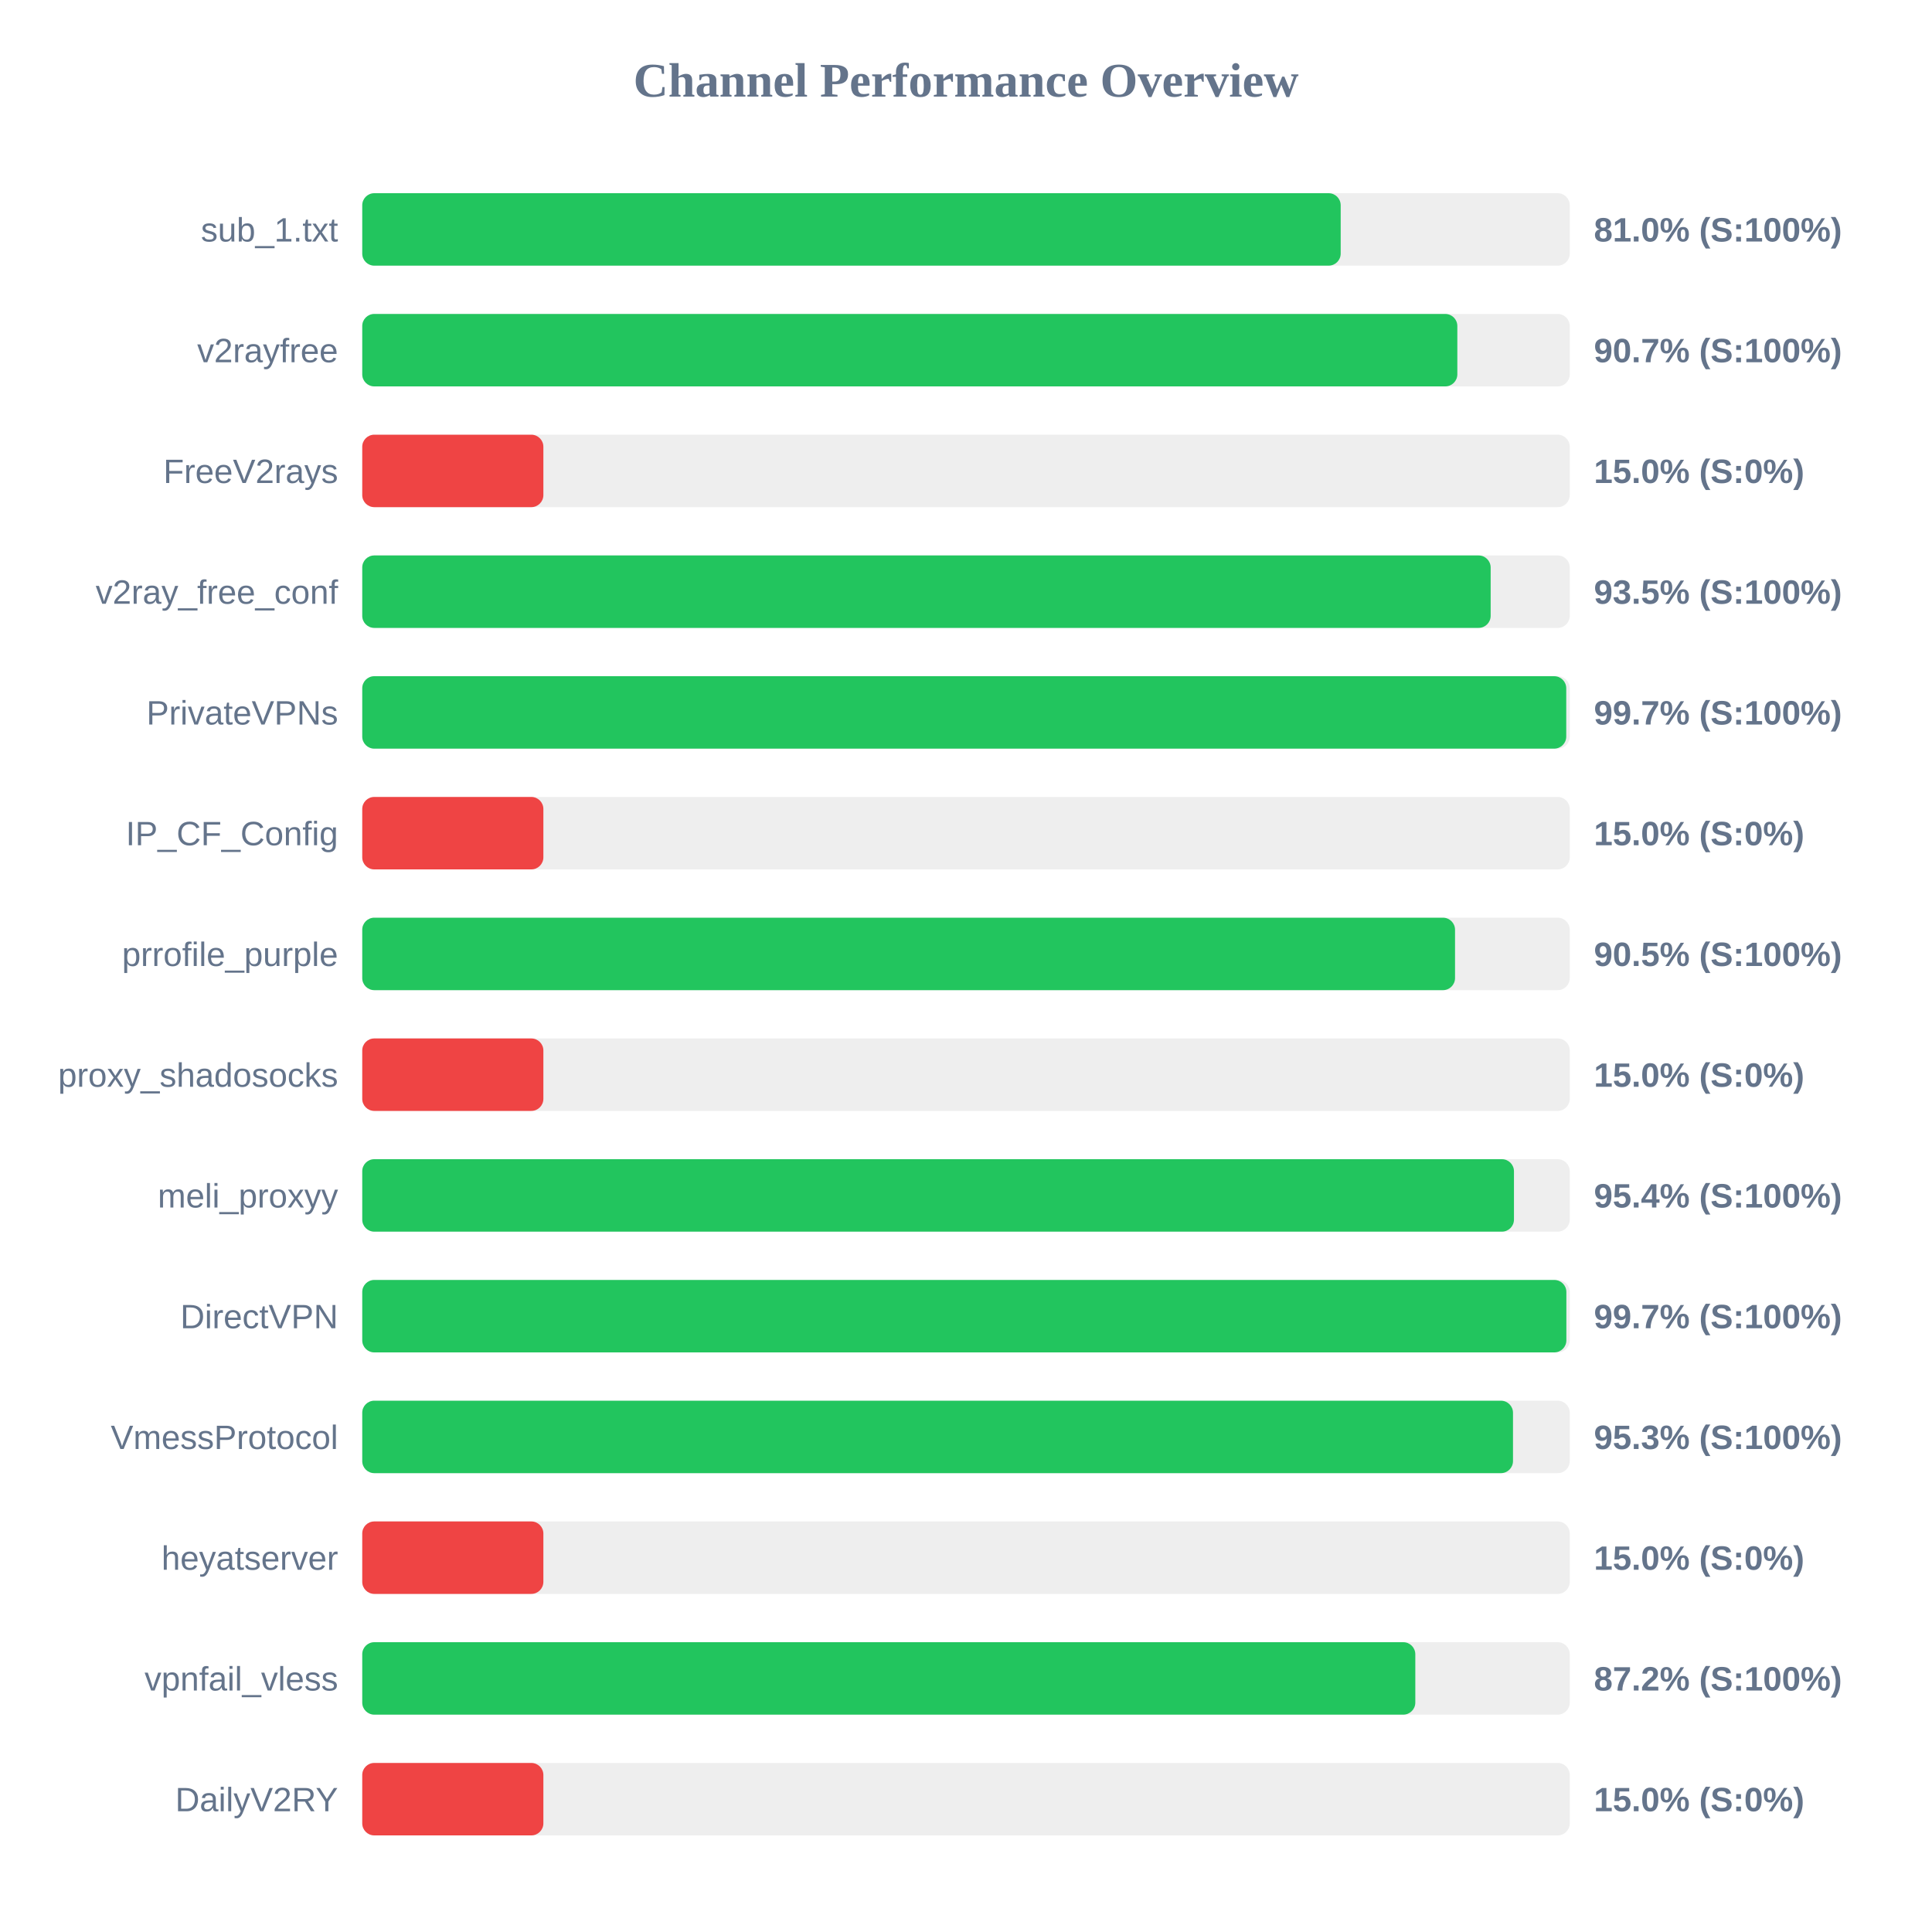
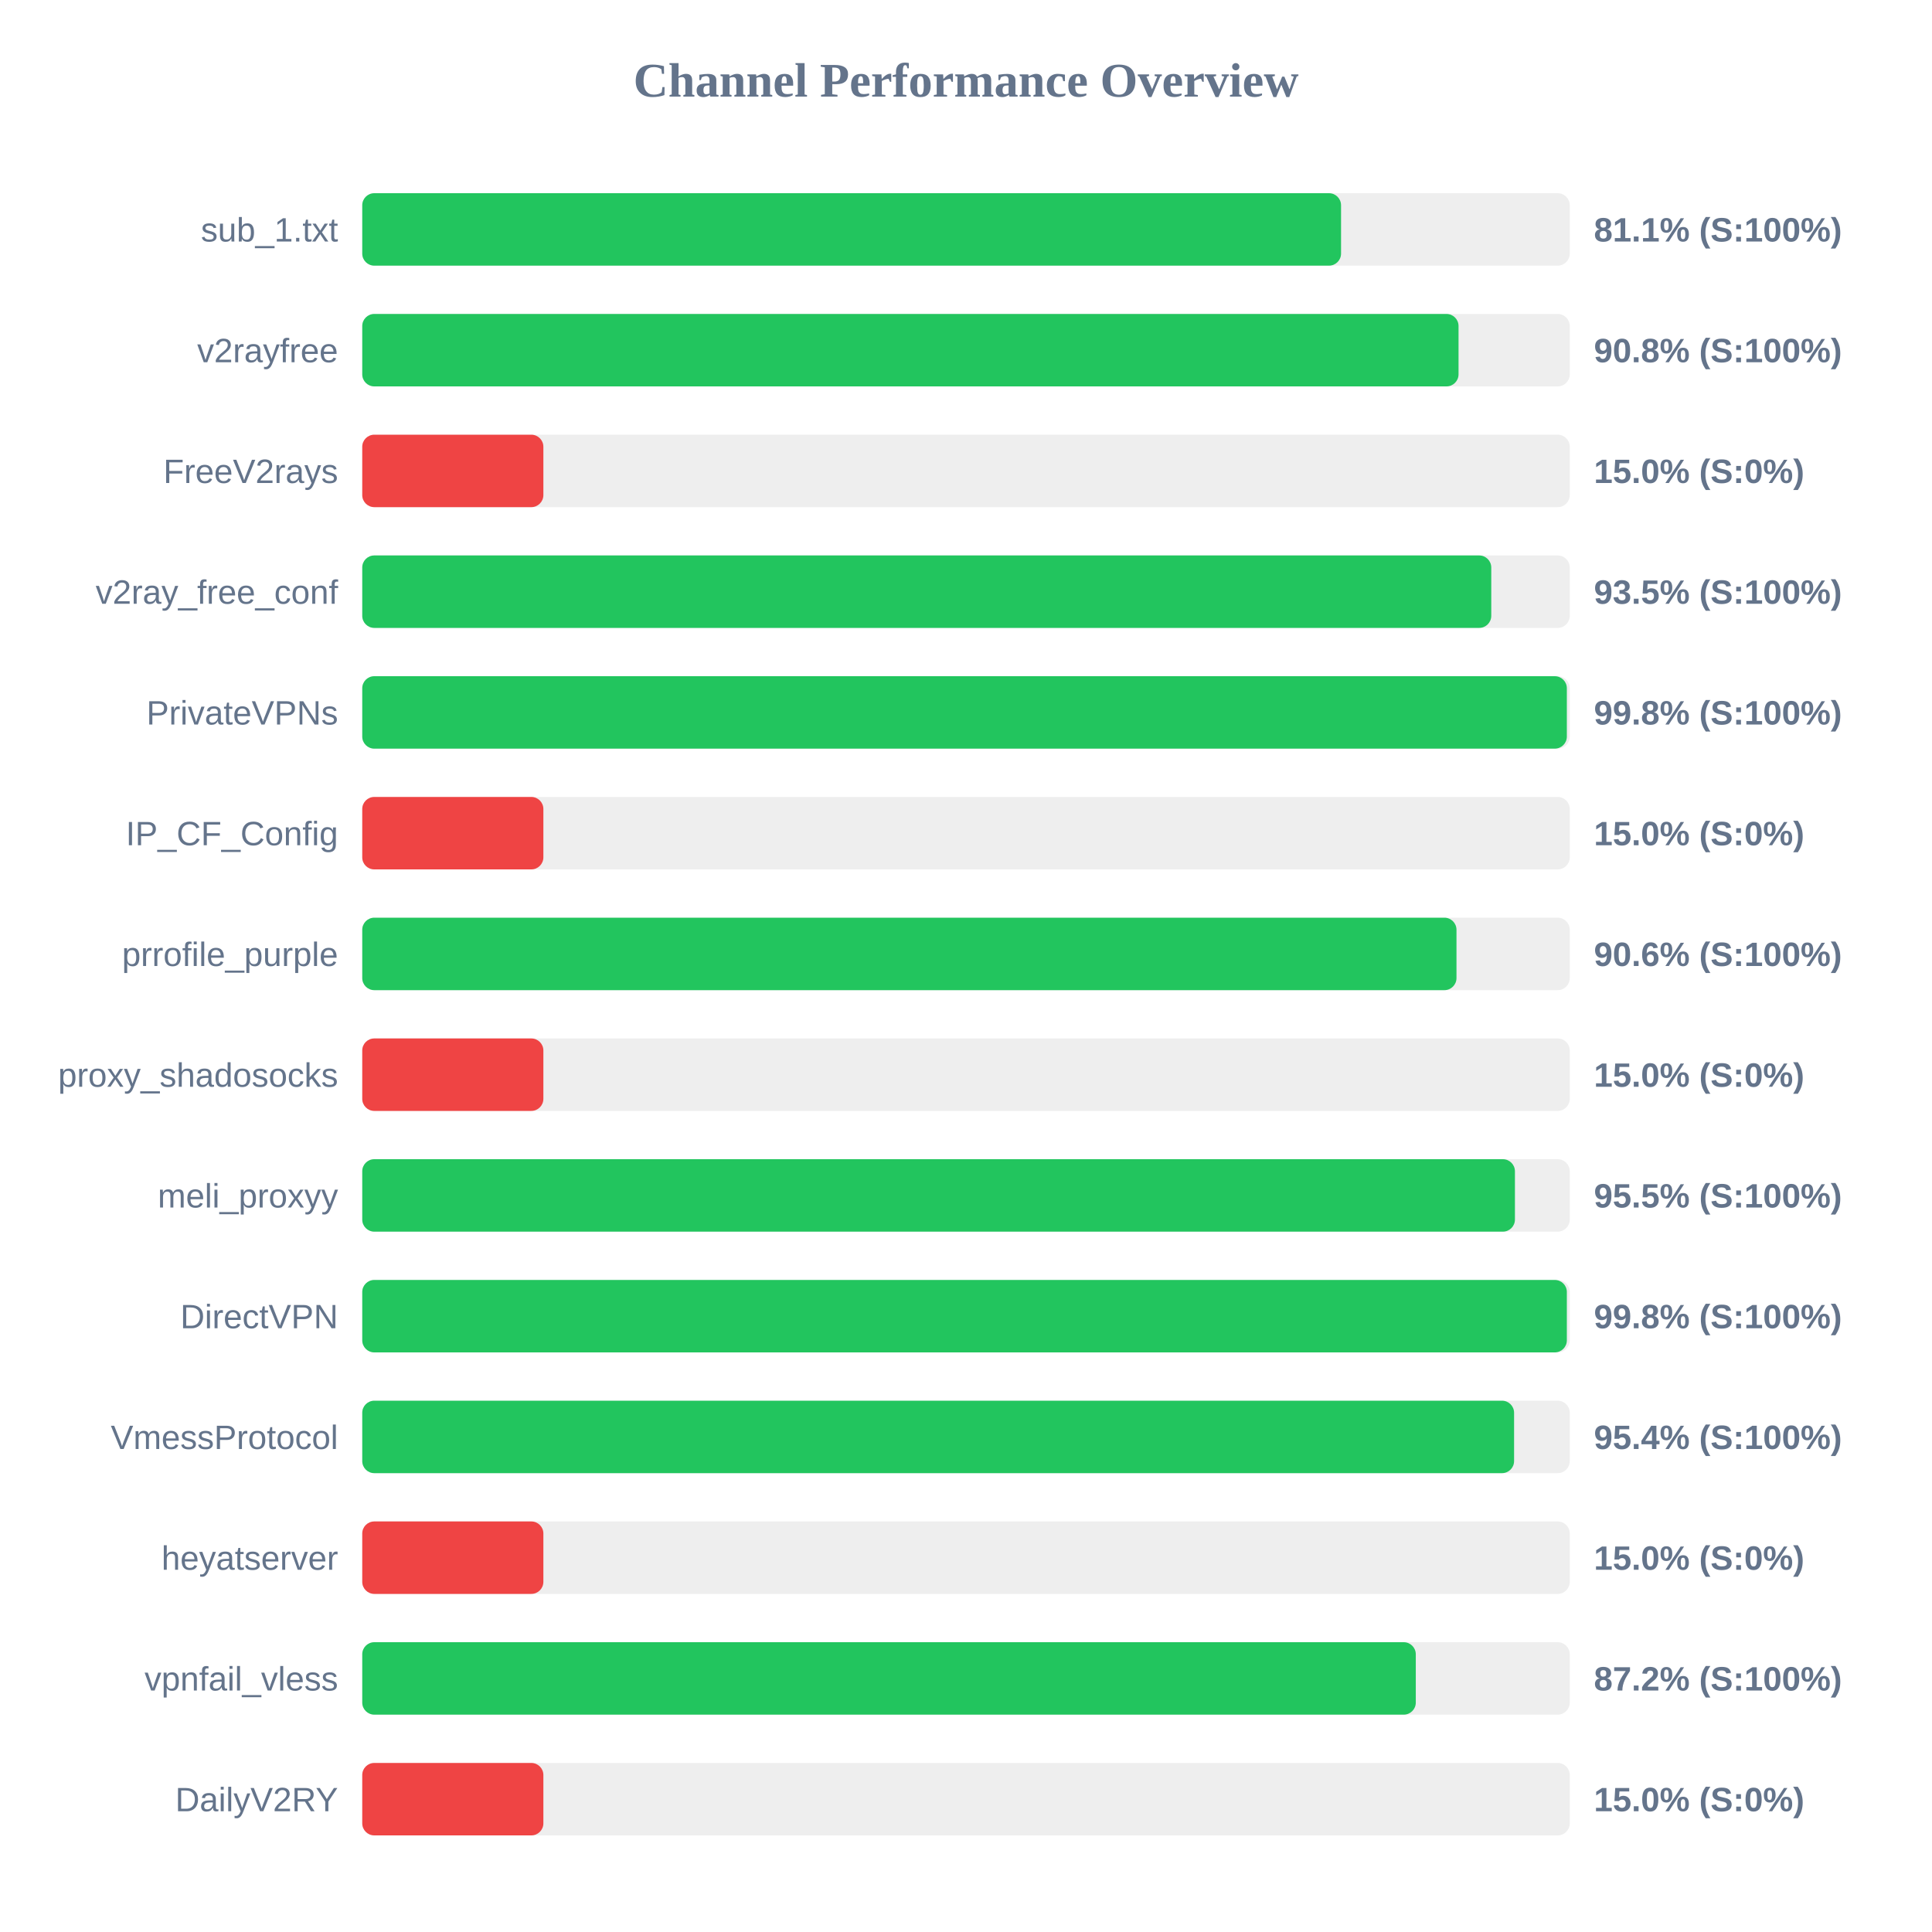
<svg xmlns="http://www.w3.org/2000/svg" width="800" height="800" version="1.1">
  <style>
        .row { font: 14px Arial; fill: #64748b; }
        .score { font: bold 14px Arial; fill: #64748b; }
    </style>
  <text x="400" y="40" text-anchor="middle" font-size="20px" font-weight="bold" fill="#64748b">Channel Performance Overview</text>
  <rect x="150" y="80" width="500" height="30" fill="#eee" rx="5" />
-   <rect x="150" y="80" width="405.15" height="30" fill="#22c55e" rx="5" />
+   <rect x="150" y="80" width="405.3" height="30" fill="#22c55e" rx="5" />
  <text x="140" y="100" text-anchor="end" class="row">sub_1.txt</text>
-   <text x="660" y="100" text-anchor="start" class="score">81.0% (S:100%)</text>
+   <text x="660" y="100" text-anchor="start" class="score">81.1% (S:100%)</text>
  <rect x="150" y="130" width="500" height="30" fill="#eee" rx="5" />
-   <rect x="150" y="130" width="453.45" height="30" fill="#22c55e" rx="5" />
+   <rect x="150" y="130" width="453.95" height="30" fill="#22c55e" rx="5" />
  <text x="140" y="150" text-anchor="end" class="row">v2rayfree</text>
-   <text x="660" y="150" text-anchor="start" class="score">90.7% (S:100%)</text>
+   <text x="660" y="150" text-anchor="start" class="score">90.8% (S:100%)</text>
  <rect x="150" y="180" width="500" height="30" fill="#eee" rx="5" />
  <rect x="150" y="180" width="75.0" height="30" fill="#ef4444" rx="5" />
  <text x="140" y="200" text-anchor="end" class="row">FreeV2rays</text>
  <text x="660" y="200" text-anchor="start" class="score">15.0% (S:0%)</text>
  <rect x="150" y="230" width="500" height="30" fill="#eee" rx="5" />
-   <rect x="150" y="230" width="467.25" height="30" fill="#22c55e" rx="5" />
+   <rect x="150" y="230" width="467.5" height="30" fill="#22c55e" rx="5" />
  <text x="140" y="250" text-anchor="end" class="row">v2ray_free_conf</text>
  <text x="660" y="250" text-anchor="start" class="score">93.5% (S:100%)</text>
  <rect x="150" y="280" width="500" height="30" fill="#eee" rx="5" />
-   <rect x="150" y="280" width="498.55" height="30" fill="#22c55e" rx="5" />
+   <rect x="150" y="280" width="498.8" height="30" fill="#22c55e" rx="5" />
  <text x="140" y="300" text-anchor="end" class="row">PrivateVPNs</text>
-   <text x="660" y="300" text-anchor="start" class="score">99.7% (S:100%)</text>
+   <text x="660" y="300" text-anchor="start" class="score">99.8% (S:100%)</text>
  <rect x="150" y="330" width="500" height="30" fill="#eee" rx="5" />
  <rect x="150" y="330" width="75.0" height="30" fill="#ef4444" rx="5" />
  <text x="140" y="350" text-anchor="end" class="row">IP_CF_Config</text>
  <text x="660" y="350" text-anchor="start" class="score">15.0% (S:0%)</text>
  <rect x="150" y="380" width="500" height="30" fill="#eee" rx="5" />
-   <rect x="150" y="380" width="452.5" height="30" fill="#22c55e" rx="5" />
+   <rect x="150" y="380" width="453.1" height="30" fill="#22c55e" rx="5" />
  <text x="140" y="400" text-anchor="end" class="row">prrofile_purple</text>
-   <text x="660" y="400" text-anchor="start" class="score">90.5% (S:100%)</text>
+   <text x="660" y="400" text-anchor="start" class="score">90.6% (S:100%)</text>
  <rect x="150" y="430" width="500" height="30" fill="#eee" rx="5" />
  <rect x="150" y="430" width="75.0" height="30" fill="#ef4444" rx="5" />
  <text x="140" y="450" text-anchor="end" class="row">proxy_shadosocks</text>
  <text x="660" y="450" text-anchor="start" class="score">15.0% (S:0%)</text>
  <rect x="150" y="480" width="500" height="30" fill="#eee" rx="5" />
-   <rect x="150" y="480" width="476.9" height="30" fill="#22c55e" rx="5" />
+   <rect x="150" y="480" width="477.3" height="30" fill="#22c55e" rx="5" />
  <text x="140" y="500" text-anchor="end" class="row">meli_proxyy</text>
-   <text x="660" y="500" text-anchor="start" class="score">95.4% (S:100%)</text>
+   <text x="660" y="500" text-anchor="start" class="score">95.5% (S:100%)</text>
  <rect x="150" y="530" width="500" height="30" fill="#eee" rx="5" />
-   <rect x="150" y="530" width="498.6" height="30" fill="#22c55e" rx="5" />
+   <rect x="150" y="530" width="498.8" height="30" fill="#22c55e" rx="5" />
  <text x="140" y="550" text-anchor="end" class="row">DirectVPN</text>
-   <text x="660" y="550" text-anchor="start" class="score">99.7% (S:100%)</text>
+   <text x="660" y="550" text-anchor="start" class="score">99.8% (S:100%)</text>
  <rect x="150" y="580" width="500" height="30" fill="#eee" rx="5" />
-   <rect x="150" y="580" width="476.5" height="30" fill="#22c55e" rx="5" />
+   <rect x="150" y="580" width="476.95" height="30" fill="#22c55e" rx="5" />
  <text x="140" y="600" text-anchor="end" class="row">VmessProtocol</text>
-   <text x="660" y="600" text-anchor="start" class="score">95.3% (S:100%)</text>
+   <text x="660" y="600" text-anchor="start" class="score">95.4% (S:100%)</text>
  <rect x="150" y="630" width="500" height="30" fill="#eee" rx="5" />
  <rect x="150" y="630" width="75.0" height="30" fill="#ef4444" rx="5" />
  <text x="140" y="650" text-anchor="end" class="row">heyatserver</text>
  <text x="660" y="650" text-anchor="start" class="score">15.0% (S:0%)</text>
  <rect x="150" y="680" width="500" height="30" fill="#eee" rx="5" />
-   <rect x="150" y="680" width="436.05" height="30" fill="#22c55e" rx="5" />
+   <rect x="150" y="680" width="436.25" height="30" fill="#22c55e" rx="5" />
  <text x="140" y="700" text-anchor="end" class="row">vpnfail_vless</text>
  <text x="660" y="700" text-anchor="start" class="score">87.2% (S:100%)</text>
  <rect x="150" y="730" width="500" height="30" fill="#eee" rx="5" />
  <rect x="150" y="730" width="75.0" height="30" fill="#ef4444" rx="5" />
  <text x="140" y="750" text-anchor="end" class="row">DailyV2RY</text>
  <text x="660" y="750" text-anchor="start" class="score">15.0% (S:0%)</text>
</svg>
